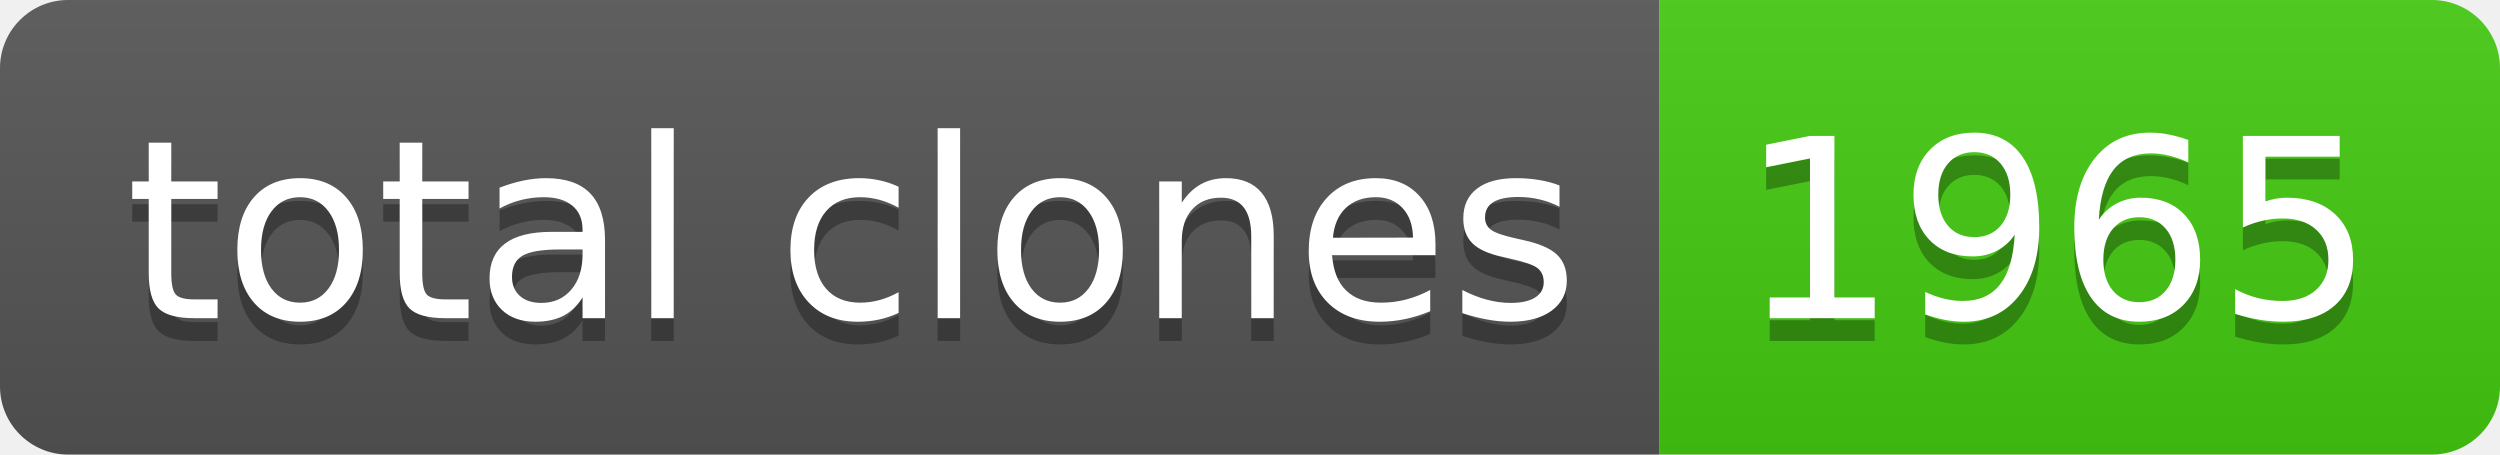
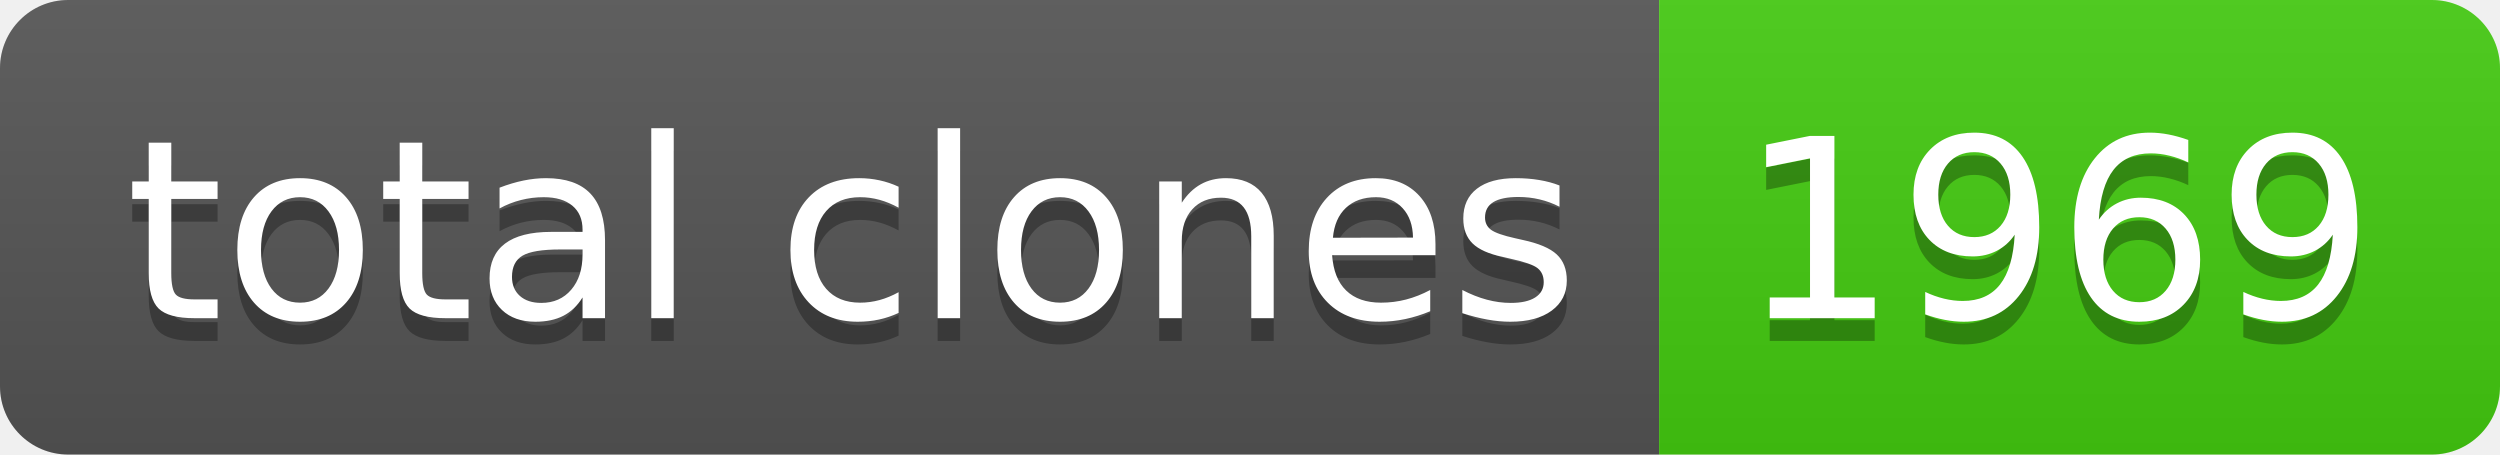
- <svg xmlns="http://www.w3.org/2000/svg" width="110" height="20" role="img" aria-label="total clones: 1965">
+ <svg xmlns="http://www.w3.org/2000/svg" width="110" height="20" role="img" aria-label="total clones: 1969">
  <linearGradient id="s" x2="0" y2="100%">
    <stop offset="0" stop-color="#bbb" stop-opacity=".1" />
    <stop offset="1" stop-opacity=".1" />
  </linearGradient>
  <clipPath id="r">
    <rect width="110" height="20" rx="3" fill="#fff" />
  </clipPath>
  <g clip-path="url(#r)">
    <rect width="73" height="20" fill="#555" />
    <rect x="73" width="37" height="20" fill="#4c1" />
    <rect width="110" height="20" fill="url(#s)" />
  </g>
  <g fill="#fff" text-anchor="middle" font-family="Verdana,Geneva,DejaVu Sans,sans-serif" text-rendering="geometricPrecision" font-size="110">
    <text aria-hidden="true" x="375" y="150" fill="#010101" fill-opacity=".3" transform="scale(.1)" textLength="630">total clones</text>
    <text x="375" y="140" transform="scale(.1)" fill="#fff" textLength="630">total clones</text>
-     <text aria-hidden="true" x="905" y="150" fill="#010101" fill-opacity=".3" transform="scale(.1)" textLength="270">1965</text>
-     <text x="905" y="140" transform="scale(.1)" fill="#fff" textLength="270">1965</text>
+     <text aria-hidden="true" x="905" y="150" fill="#010101" fill-opacity=".3" transform="scale(.1)" textLength="270">1969</text>
+     <text x="905" y="140" transform="scale(.1)" fill="#fff" textLength="270">1969</text>
  </g>
</svg>
